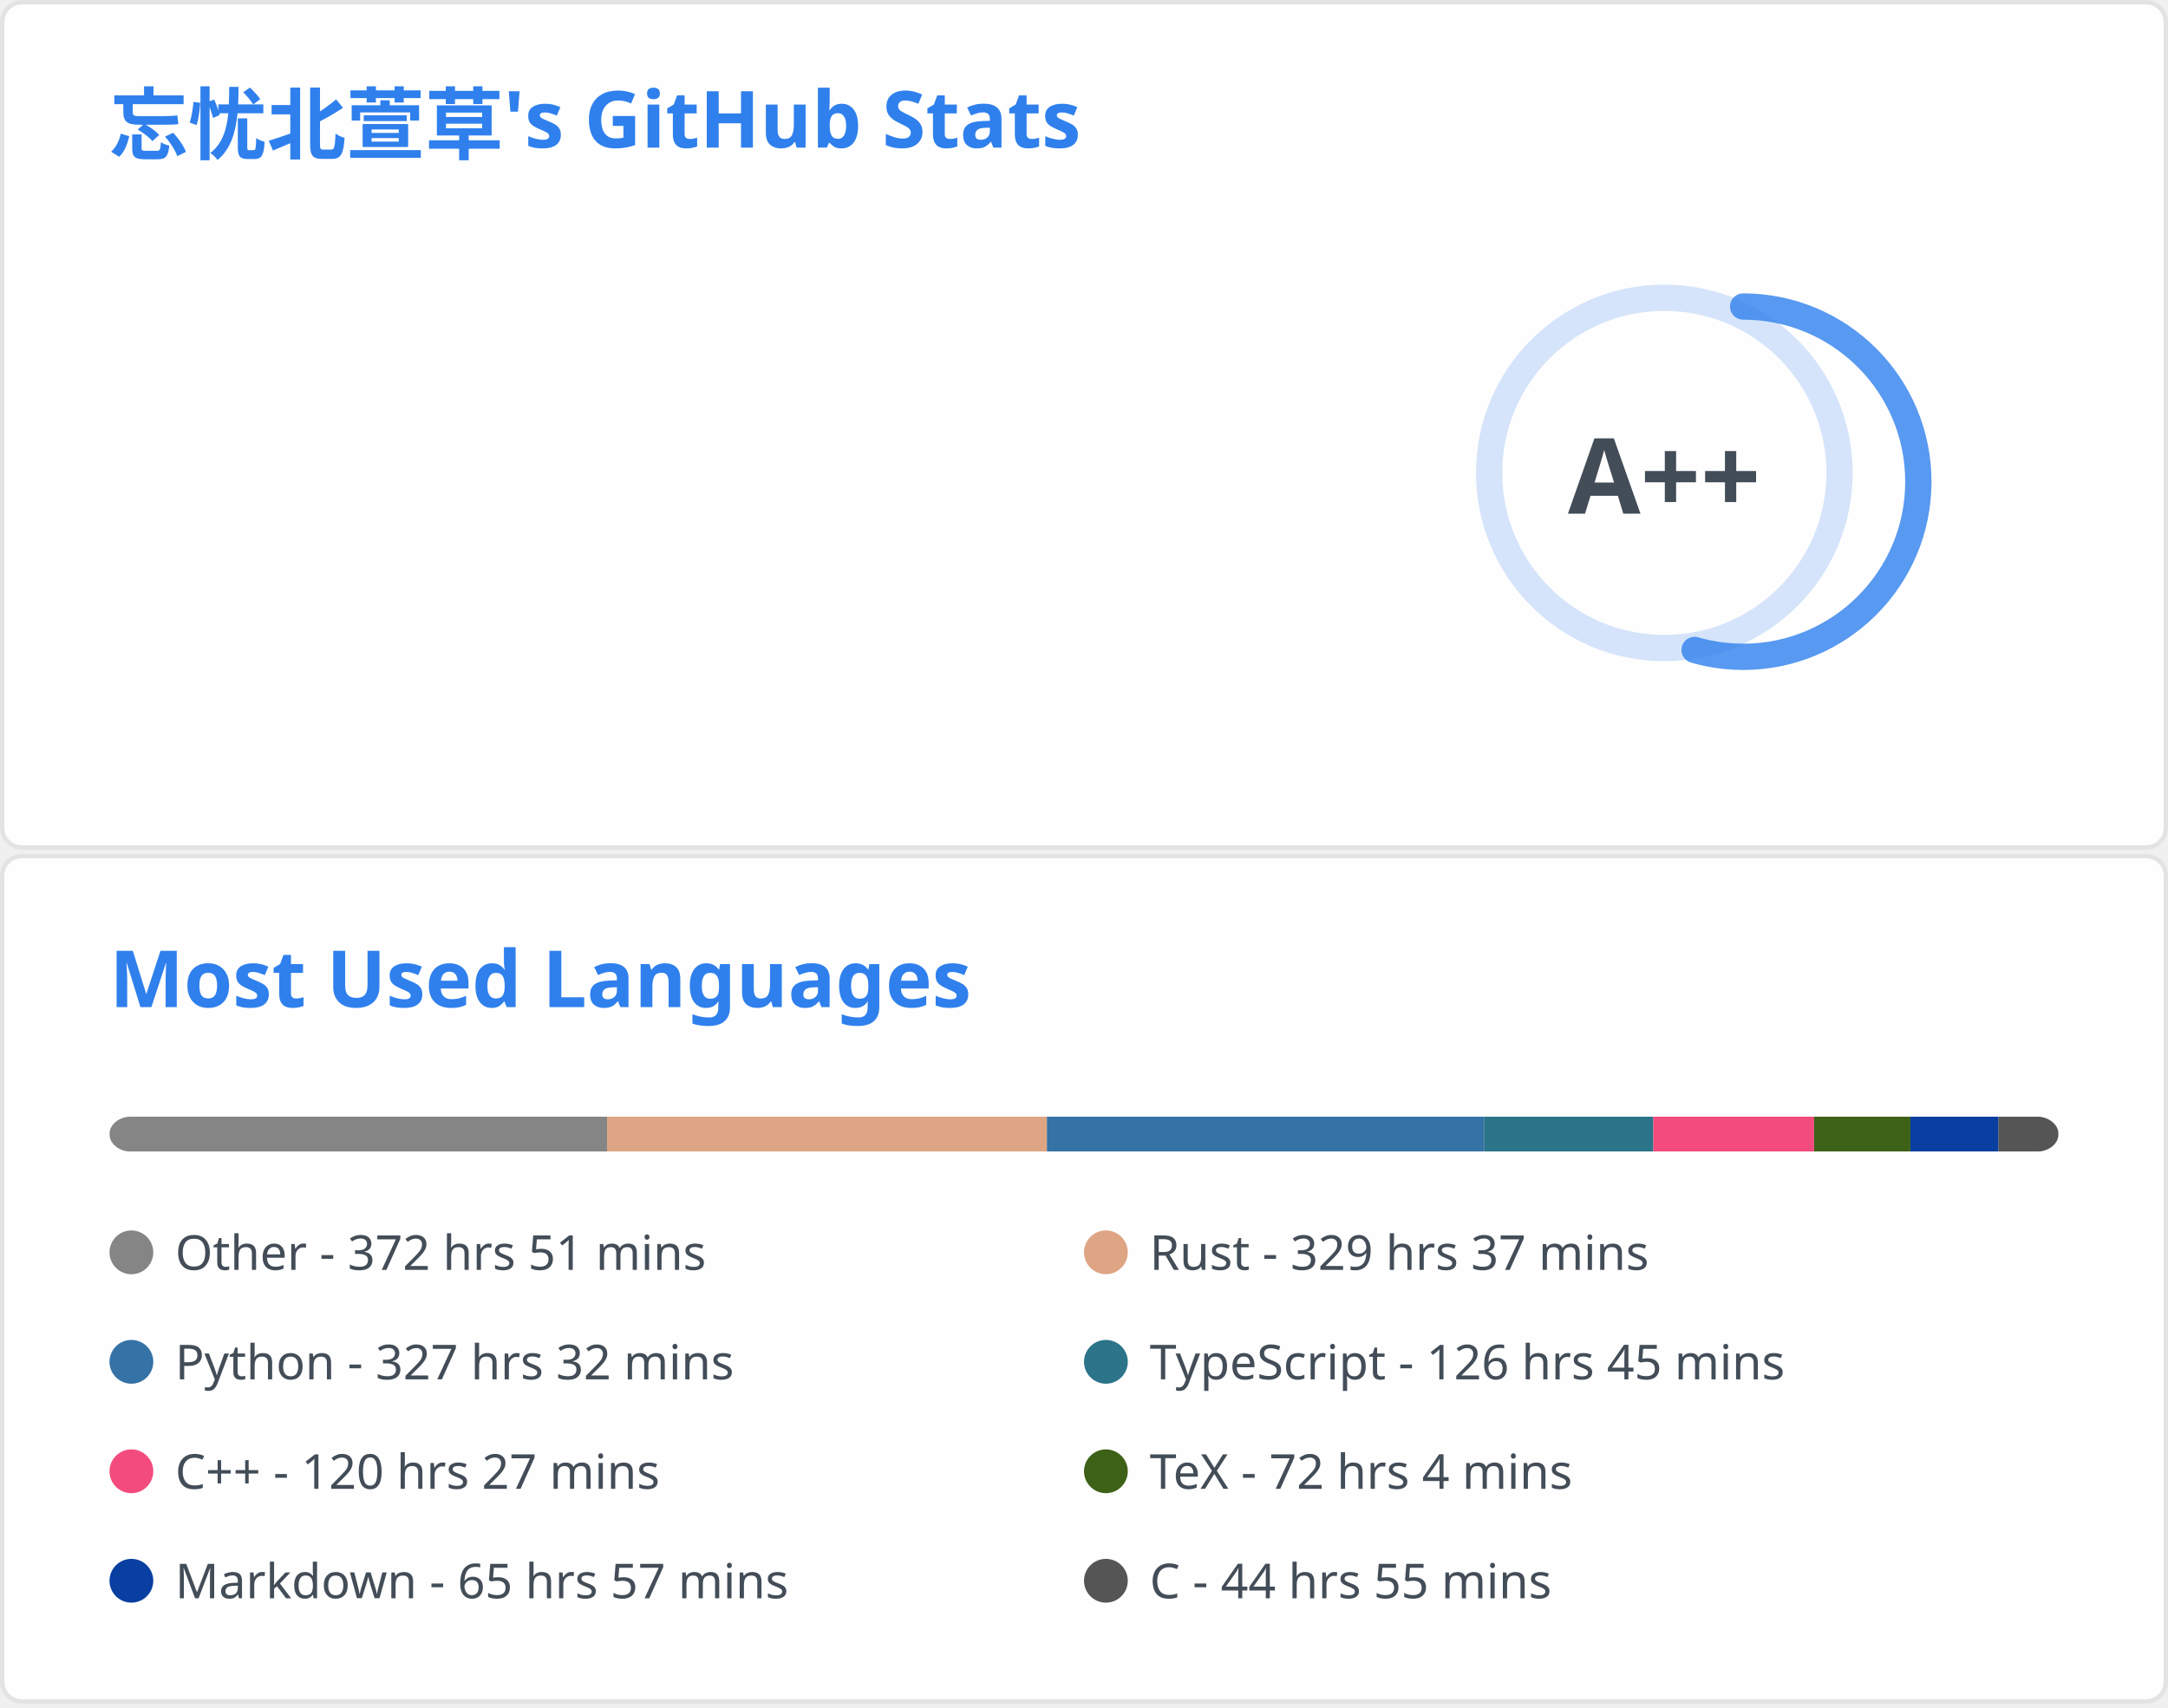
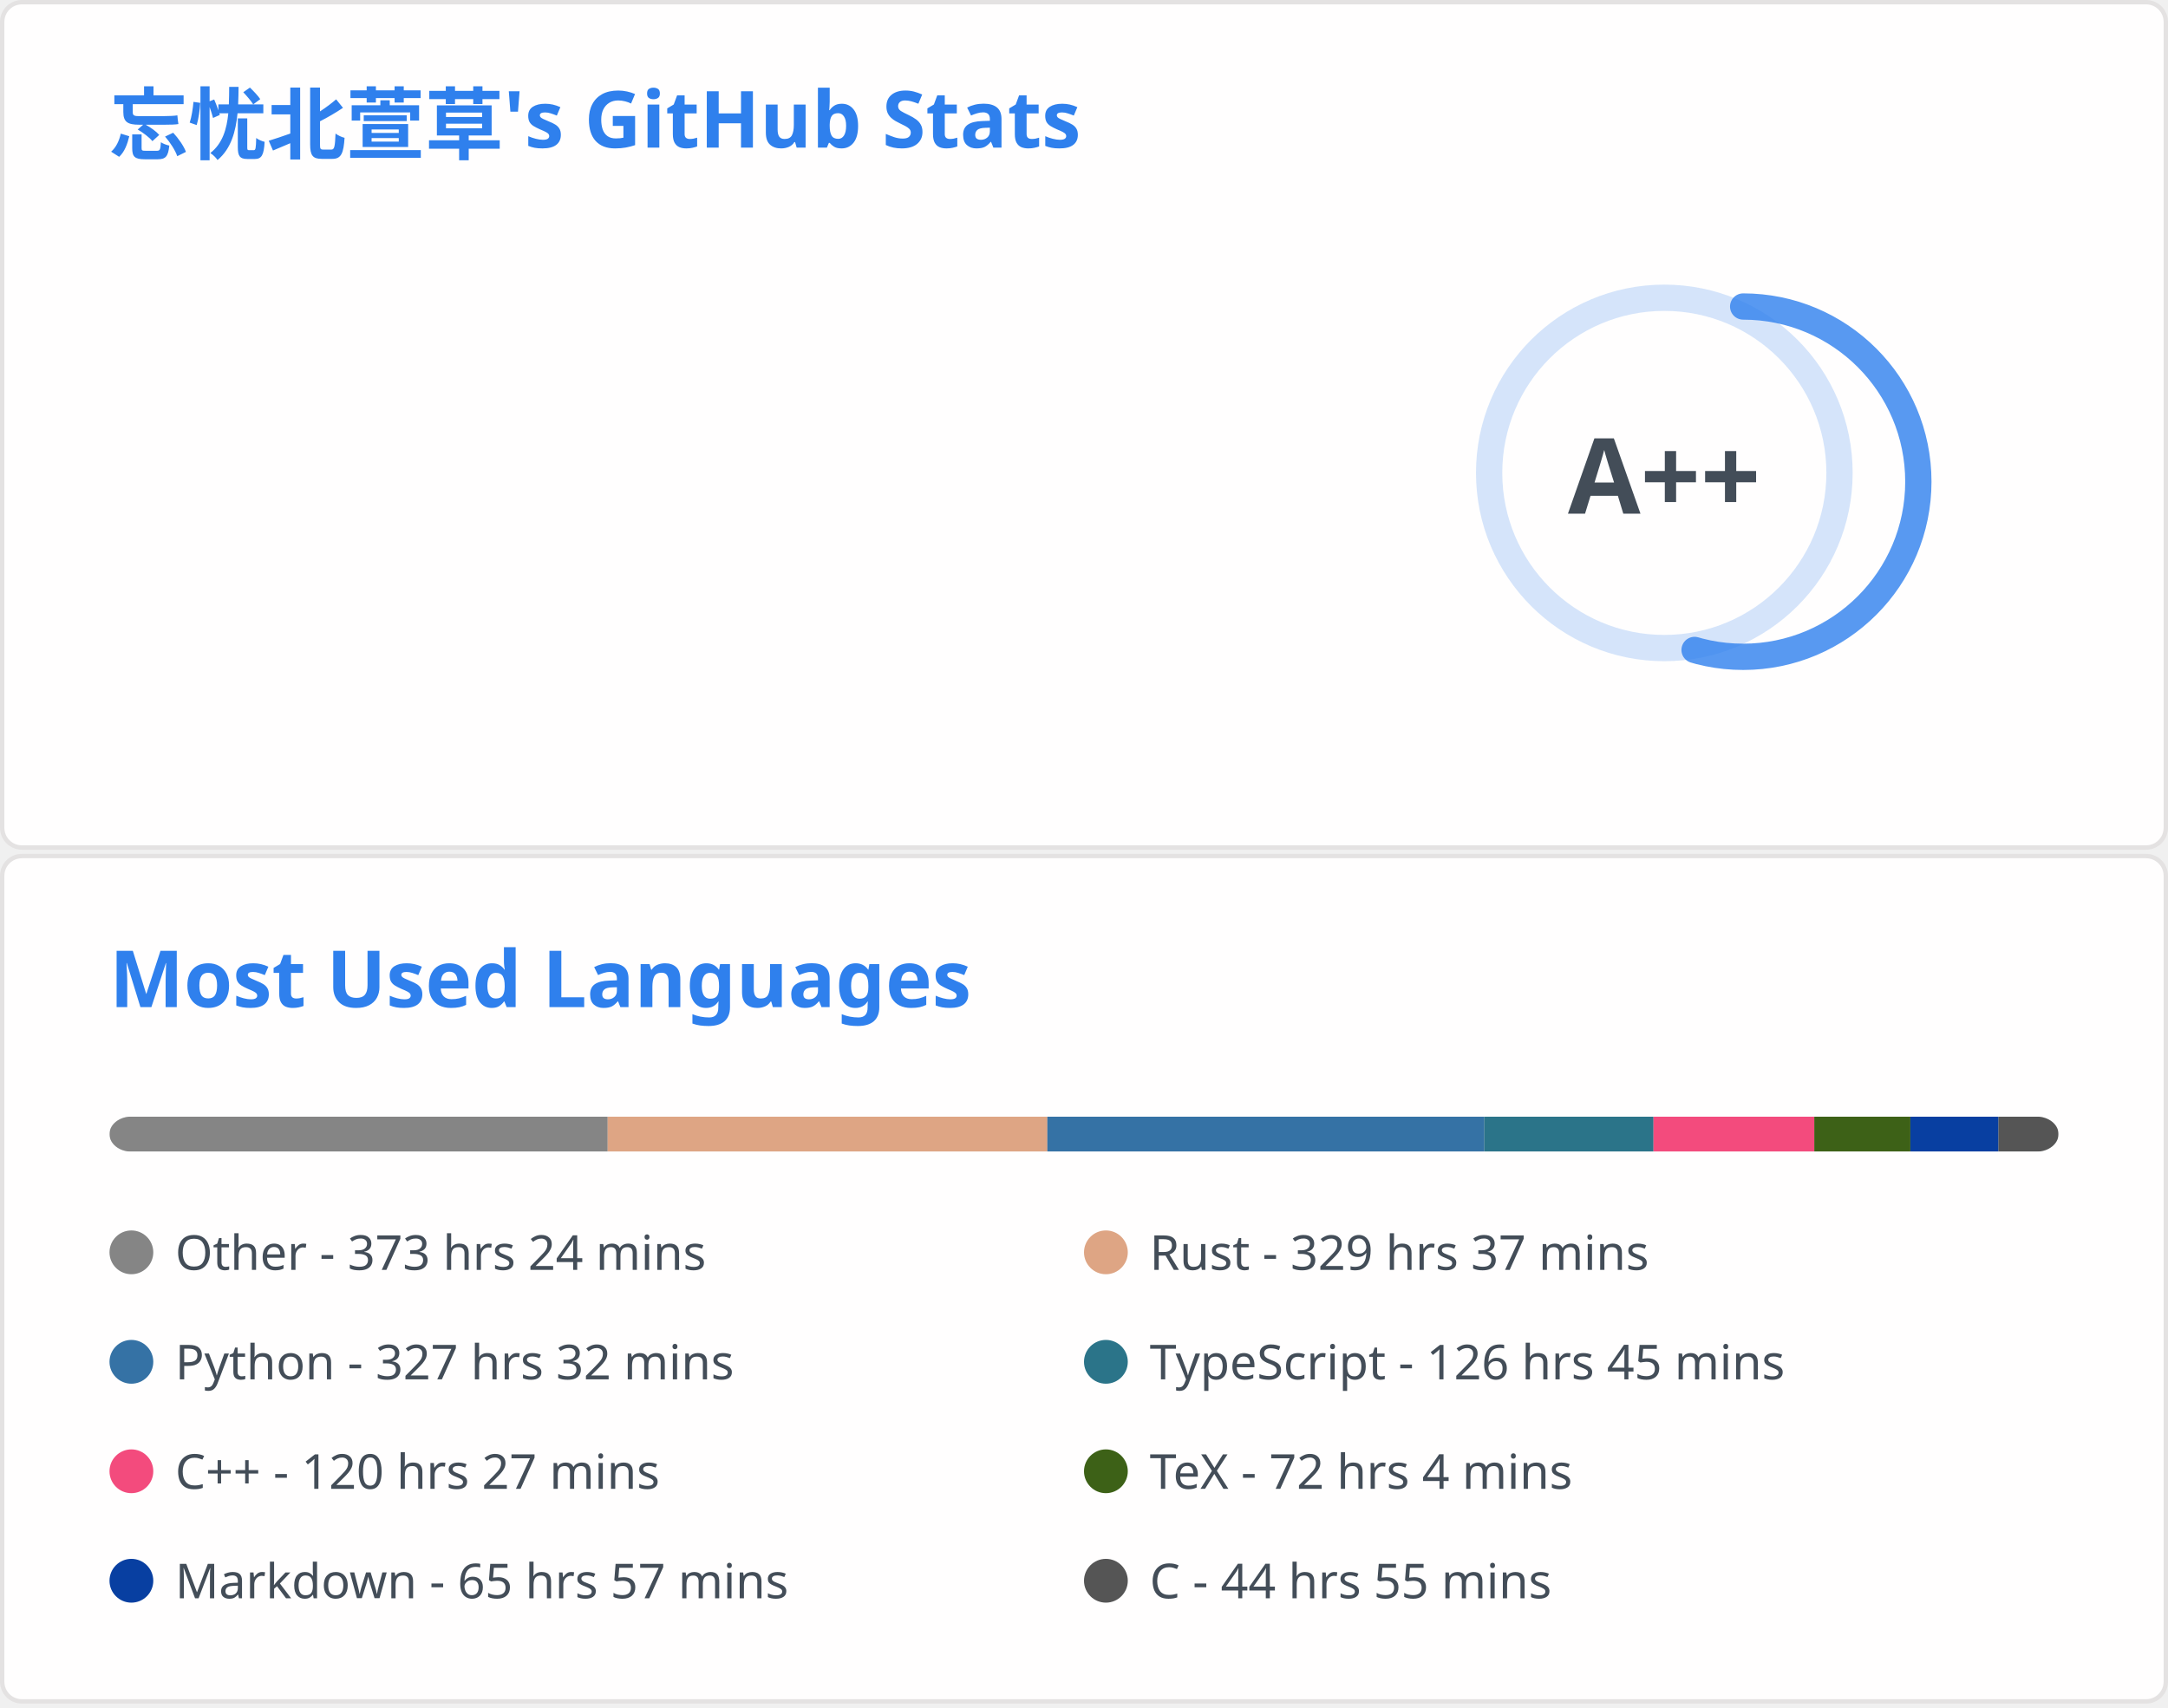
<svg xmlns="http://www.w3.org/2000/svg" aria-labelledby="descId" width="495" height="390" viewBox="0 0 495 390" fill="none">
  <svg width="495" height="195" fill="none" aria-labelledby="descId" viewBox="0 0 495 195" y="0">
    <style>@keyframes rankAnimation{0%{stroke-dashoffset:251.327}}@keyframes scaleInAnimation{0%{transform:translate(-5px,5px) scale(0)}to{transform:translate(-5px,5px) scale(1)}}@keyframes fadeInAnimation{0%{opacity:0}to{opacity:1}}.stat{font:600 14px"Segoe UI",Ubuntu,Sans-Serif;fill:#434d58}.bold{font:700 14px"Segoe UI",Ubuntu,Sans-Serif}.icon{fill:#4c71f2}.stagger{opacity:0;animation:fadeInAnimation .3s ease-in-out forwards}.rank-circle,.rank-circle-rim{stroke:#2f80ed33;fill:none;stroke-width:6}.rank-circle{stroke:#2f80edcc;stroke-dasharray:250;stroke-linecap:round;transform-origin:-10px 8px;transform:rotate(-90deg);stroke-dashoffset:113.097}.rank-text{font:800 24px"Segoe UI",Ubuntu,Sans-Serif;fill:#434d58;transform:translate(-5px,5px)}.rank-circle{animation:rankAnimation 1s forwards ease-in-out}.rank-text{animation:scaleInAnimation .3s ease-in-out forwards}@supports (-moz-appearance:auto){.header{font-size:15.3px}}.lang-name{font:400 11px"Segoe UI",Ubuntu,Sans-Serif;fill:#434d58}.header{font:600 18px"Segoe UI",Ubuntu,Sans-Serif;fill:#2f80ed;animation:fadeInAnimation .8s ease-in-out forwards}@supports (-moz-appearance:auto){.header{font-size:15.3px}}</style>
    <rect width="494" height="99%" x=".5" y=".5" fill="#fffefe" stroke="#e4e2e2" rx="4.5" />
    <text class="header" transform="translate(25 35)">忘忧北萱草's GitHub Stats</text>
    <svg y="60">
      <g transform="translate(390 40)">
        <circle cx="-10" cy="8" r="40" class="rank-circle-rim" />
        <circle cx="-10" cy="8" r="40" class="rank-circle" />
        <text x="-5" y="3" alignment-baseline="central" class="rank-text" dominant-baseline="central" text-anchor="middle">A++</text>
      </g>
      <svg>
        <g class="stagger" style="animation-delay: 450ms" transform="translate(25)">
          <svg width="16" height="16" class="icon" viewBox="0 0 16 16">
            <path fill-rule="evenodd" d="M8 .25a.75.75 0 0 1 .673.418l1.882 3.815 4.21.612a.75.75 0 0 1 .416 1.279l-3.046 2.97.719 4.192a.75.75 0 0 1-1.088.791L8 12.347l-3.766 1.98a.75.75 0 0 1-1.088-.79l.72-4.194L.818 6.374a.75.75 0 0 1 .416-1.28l4.21-.611L7.327.668A.75.75 0 0 1 8 .25zm0 2.445L6.615 5.5a.75.75 0 0 1-.564.41l-3.097.45 2.24 2.184a.75.75 0 0 1 .216.664l-.528 3.084 2.769-1.456a.75.75 0 0 1 .698 0l2.77 1.456-.53-3.084a.75.75 0 0 1 .216-.664l2.24-2.183-3.096-.45a.75.75 0 0 1-.564-.41L8 2.694v.001z" />
          </svg>
          <text x="25" y="12.5" class="stat bold">Total Stars Earned:</text>
-           <text x="170" y="12.5" class="stat">6495</text>
+           <text x="170" y="12.5" class="stat">6508</text>
        </g>
        <g class="stagger" style="animation-delay: 600ms" transform="translate(25 25)">
          <svg width="16" height="16" class="icon" viewBox="0 0 16 16">
            <path fill-rule="evenodd" d="M1.643 3.143.427 1.927A.25.25 0 0 0 0 2.104V5.75c0 .138.112.25.25.25h3.646a.25.25 0 0 0 .177-.427L2.715 4.215a6.5 6.5 0 1 1-1.18 4.458.75.75 0 1 0-1.493.154 8.001 8.001 0 1 0 1.6-5.684zM7.75 4a.75.75 0 0 1 .75.75v2.992l2.028.812a.75.75 0 0 1-.557 1.392l-2.5-1A.75.75 0 0 1 7 8.25v-3.5A.75.75 0 0 1 7.75 4z" />
          </svg>
          <text x="25" y="12.5" class="stat bold">Total Commits:</text>
-           <text x="170" y="12.5" class="stat">514</text>
+           <text x="170" y="12.5" class="stat">491</text>
        </g>
        <g class="stagger" style="animation-delay: 750ms" transform="translate(25 50)">
          <svg width="16" height="16" class="icon" viewBox="0 0 16 16">
            <path fill-rule="evenodd" d="M7.177 3.073 9.573.677A.25.25 0 0 1 10 .854v4.792a.25.25 0 0 1-.427.177L7.177 3.427a.25.25 0 0 1 0-.354zM3.75 2.5a.75.75 0 1 0 0 1.5.75.75 0 0 0 0-1.5zm-2.25.75a2.25 2.25 0 1 1 3 2.122v5.256a2.251 2.251 0 1 1-1.5 0V5.372A2.25 2.25 0 0 1 1.5 3.25zM11 2.5h-1V4h1a1 1 0 0 1 1 1v5.628a2.251 2.251 0 1 0 1.5 0V5A2.5 2.5 0 0 0 11 2.5zm1 10.25a.75.75 0 1 1 1.5 0 .75.75 0 0 1-1.5 0zM3.75 12a.75.75 0 1 0 0 1.5.75.75 0 0 0 0-1.5z" />
          </svg>
          <text x="25" y="12.5" class="stat bold">Total PRs:</text>
-           <text x="170" y="12.5" class="stat">64</text>
+           <text x="170" y="12.5" class="stat">62</text>
        </g>
        <g class="stagger" style="animation-delay: 900ms" transform="translate(25 75)">
          <svg width="16" height="16" class="icon" viewBox="0 0 16 16">
            <path fill-rule="evenodd" d="M8 1.5a6.5 6.5 0 1 0 0 13 6.5 6.5 0 0 0 0-13zM0 8a8 8 0 1 1 16 0A8 8 0 0 1 0 8zm9 3a1 1 0 1 1-2 0 1 1 0 0 1 2 0zm-.25-6.25a.75.75 0 0 0-1.5 0v3.5a.75.75 0 0 0 1.5 0v-3.5z" />
          </svg>
          <text x="25" y="12.5" class="stat bold">Total Issues:</text>
          <text x="170" y="12.5" class="stat">14</text>
        </g>
        <g class="stagger" style="animation-delay: 1050ms" transform="translate(25 100)">
          <svg width="16" height="16" class="icon" viewBox="0 0 16 16">
            <path fill-rule="evenodd" d="M2 2.5A2.5 2.5 0 0 1 4.5 0h8.75a.75.75 0 0 1 .75.75v12.5a.75.75 0 0 1-.75.75h-2.5a.75.75 0 1 1 0-1.5h1.75v-2h-8a1 1 0 0 0-.714 1.7.75.75 0 0 1-1.072 1.05A2.495 2.495 0 0 1 2 11.5v-9zm10.5-1V9h-8c-.356 0-.694.074-1 .208V2.5a1 1 0 0 1 1-1h8zM5 12.25v3.25a.25.25 0 0 0 .4.2l1.45-1.087a.25.25 0 0 1 .3 0L8.6 15.7a.25.25 0 0 0 .4-.2v-3.25a.25.25 0 0 0-.25-.25h-3.5a.25.25 0 0 0-.25.25z" />
          </svg>
          <text x="25" y="12.5" class="stat bold">Contributed to:</text>
-           <text x="170" y="12.5" class="stat">57</text>
+           <text x="170" y="12.5" class="stat">54</text>
        </g>
      </svg>
    </svg>
  </svg>
  <svg width="495" height="195" fill="none" aria-labelledby="descId" viewBox="0 0 495 195" y="195">
    <style>@keyframes rankAnimation{0%{stroke-dashoffset:251.327}}@keyframes scaleInAnimation{0%{transform:translate(-5px,5px) scale(0)}to{transform:translate(-5px,5px) scale(1)}}@keyframes fadeInAnimation{0%{opacity:0}to{opacity:1}}.stat{font:600 14px"Segoe UI",Ubuntu,Sans-Serif;fill:#434d58}.bold{font:700 14px"Segoe UI",Ubuntu,Sans-Serif}.icon{fill:#4c71f2}.stagger{opacity:0;animation:fadeInAnimation .3s ease-in-out forwards}.rank-circle,.rank-circle-rim{stroke:#2f80ed33;fill:none;stroke-width:6}.rank-circle{stroke:#2f80edcc;stroke-dasharray:250;stroke-linecap:round;transform-origin:-10px 8px;transform:rotate(-90deg);stroke-dashoffset:113.097}.rank-text{font:800 24px"Segoe UI",Ubuntu,Sans-Serif;fill:#434d58;transform:translate(-5px,5px)}.rank-circle{animation:rankAnimation 1s forwards ease-in-out}.rank-text{animation:scaleInAnimation .3s ease-in-out forwards}@supports (-moz-appearance:auto){.header{font-size:15.3px}}.lang-name{font:400 11px"Segoe UI",Ubuntu,Sans-Serif;fill:#434d58}.header{font:600 18px"Segoe UI",Ubuntu,Sans-Serif;fill:#2f80ed;animation:fadeInAnimation .8s ease-in-out forwards}@supports (-moz-appearance:auto){.header{font-size:15.3px}}</style>
    <rect width="494" height="99%" x=".5" y=".5" fill="#fffefe" stroke="#e4e2e2" rx="4.5" />
    <text class="header" transform="translate(25 35)">Most Used Languages</text>
    <svg y="60">
      <svg>
        <mask id="rect-mask">
          <rect width="445" height="8" x="25" fill="#fff" rx="5" />
        </mask>
        <path fill="#ddd" d="M25 0h445v8H25z" mask="url(#rect-mask)" />
-         <path fill="#858585" d="M25 0h113.609v8H25z" mask="url(#rect-mask)" />
-         <path fill="#dea584" d="M138.608 0h100.436v8H138.608z" mask="url(#rect-mask)" />
-         <path fill="#3572A5" d="M239.045 0h99.814v8h-99.814z" mask="url(#rect-mask)" />
-         <path fill="#2b7489" d="M338.858 0h38.626v8h-38.626z" mask="url(#rect-mask)" />
-         <path fill="#f34b7d" d="M377.485 0h36.712v8h-36.712z" mask="url(#rect-mask)" />
-         <path fill="#3D6117" d="M414.197 0h21.983v8h-21.983z" mask="url(#rect-mask)" />
+         <path fill="#858585" d="M25 0h113.742v8H25z" mask="url(#rect-mask)" />
+         <path fill="#dea584" d="M138.742 0h100.392v8H138.742z" mask="url(#rect-mask)" />
+         <path fill="#3572A5" d="M239.134 0h99.769v8h-99.769z" mask="url(#rect-mask)" />
+         <path fill="#2b7489" d="M338.903 0h38.626v8h-38.626z" mask="url(#rect-mask)" />
+         <path fill="#f34b7d" d="M377.529 0h36.712v8h-36.712z" mask="url(#rect-mask)" />
+         <path fill="#3D6117" d="M414.242 0h21.938v8h-21.938z" mask="url(#rect-mask)" />
        <path fill="#083fa1" d="M436.18 0h20.114v8H436.18z" mask="url(#rect-mask)" />
        <path fill="#555" d="M456.294 0H470v8h-13.706z" mask="url(#rect-mask)" />
        <g transform="translate(25 25)">
          <circle cx="5" cy="6" r="5" fill="#858585" />
-           <text x="15" y="10" class="lang-name">Other - 372 hrs 51 mins</text>
+           <text x="15" y="10" class="lang-name">Other - 373 hrs 24 mins</text>
        </g>
        <g transform="translate(247.5 25)">
          <circle cx="5" cy="6" r="5" fill="#dea584" />
          <text x="15" y="10" class="lang-name">Rust - 329 hrs 37 mins</text>
        </g>
        <g transform="translate(25 50)">
          <circle cx="5" cy="6" r="5" fill="#3572A5" />
          <text x="15" y="10" class="lang-name">Python - 327 hrs 32 mins</text>
        </g>
        <g transform="translate(247.5 50)">
          <circle cx="5" cy="6" r="5" fill="#2b7489" />
          <text x="15" y="10" class="lang-name">TypeScript - 126 hrs 45 mins</text>
        </g>
        <g transform="translate(25 75)">
          <circle cx="5" cy="6" r="5" fill="#f34b7d" />
          <text x="15" y="10" class="lang-name">C++ - 120 hrs 27 mins</text>
        </g>
        <g transform="translate(247.5 75)">
          <circle cx="5" cy="6" r="5" fill="#3D6117" />
          <text x="15" y="10" class="lang-name">TeX - 72 hrs 4 mins</text>
        </g>
        <g transform="translate(25 100)">
          <circle cx="5" cy="6" r="5" fill="#083fa1" />
          <text x="15" y="10" class="lang-name">Markdown - 65 hrs 57 mins</text>
        </g>
        <g transform="translate(247.5 100)">
          <circle cx="5" cy="6" r="5" fill="#555" />
          <text x="15" y="10" class="lang-name">C - 44 hrs 55 mins</text>
        </g>
      </svg>
    </svg>
  </svg>
</svg>
